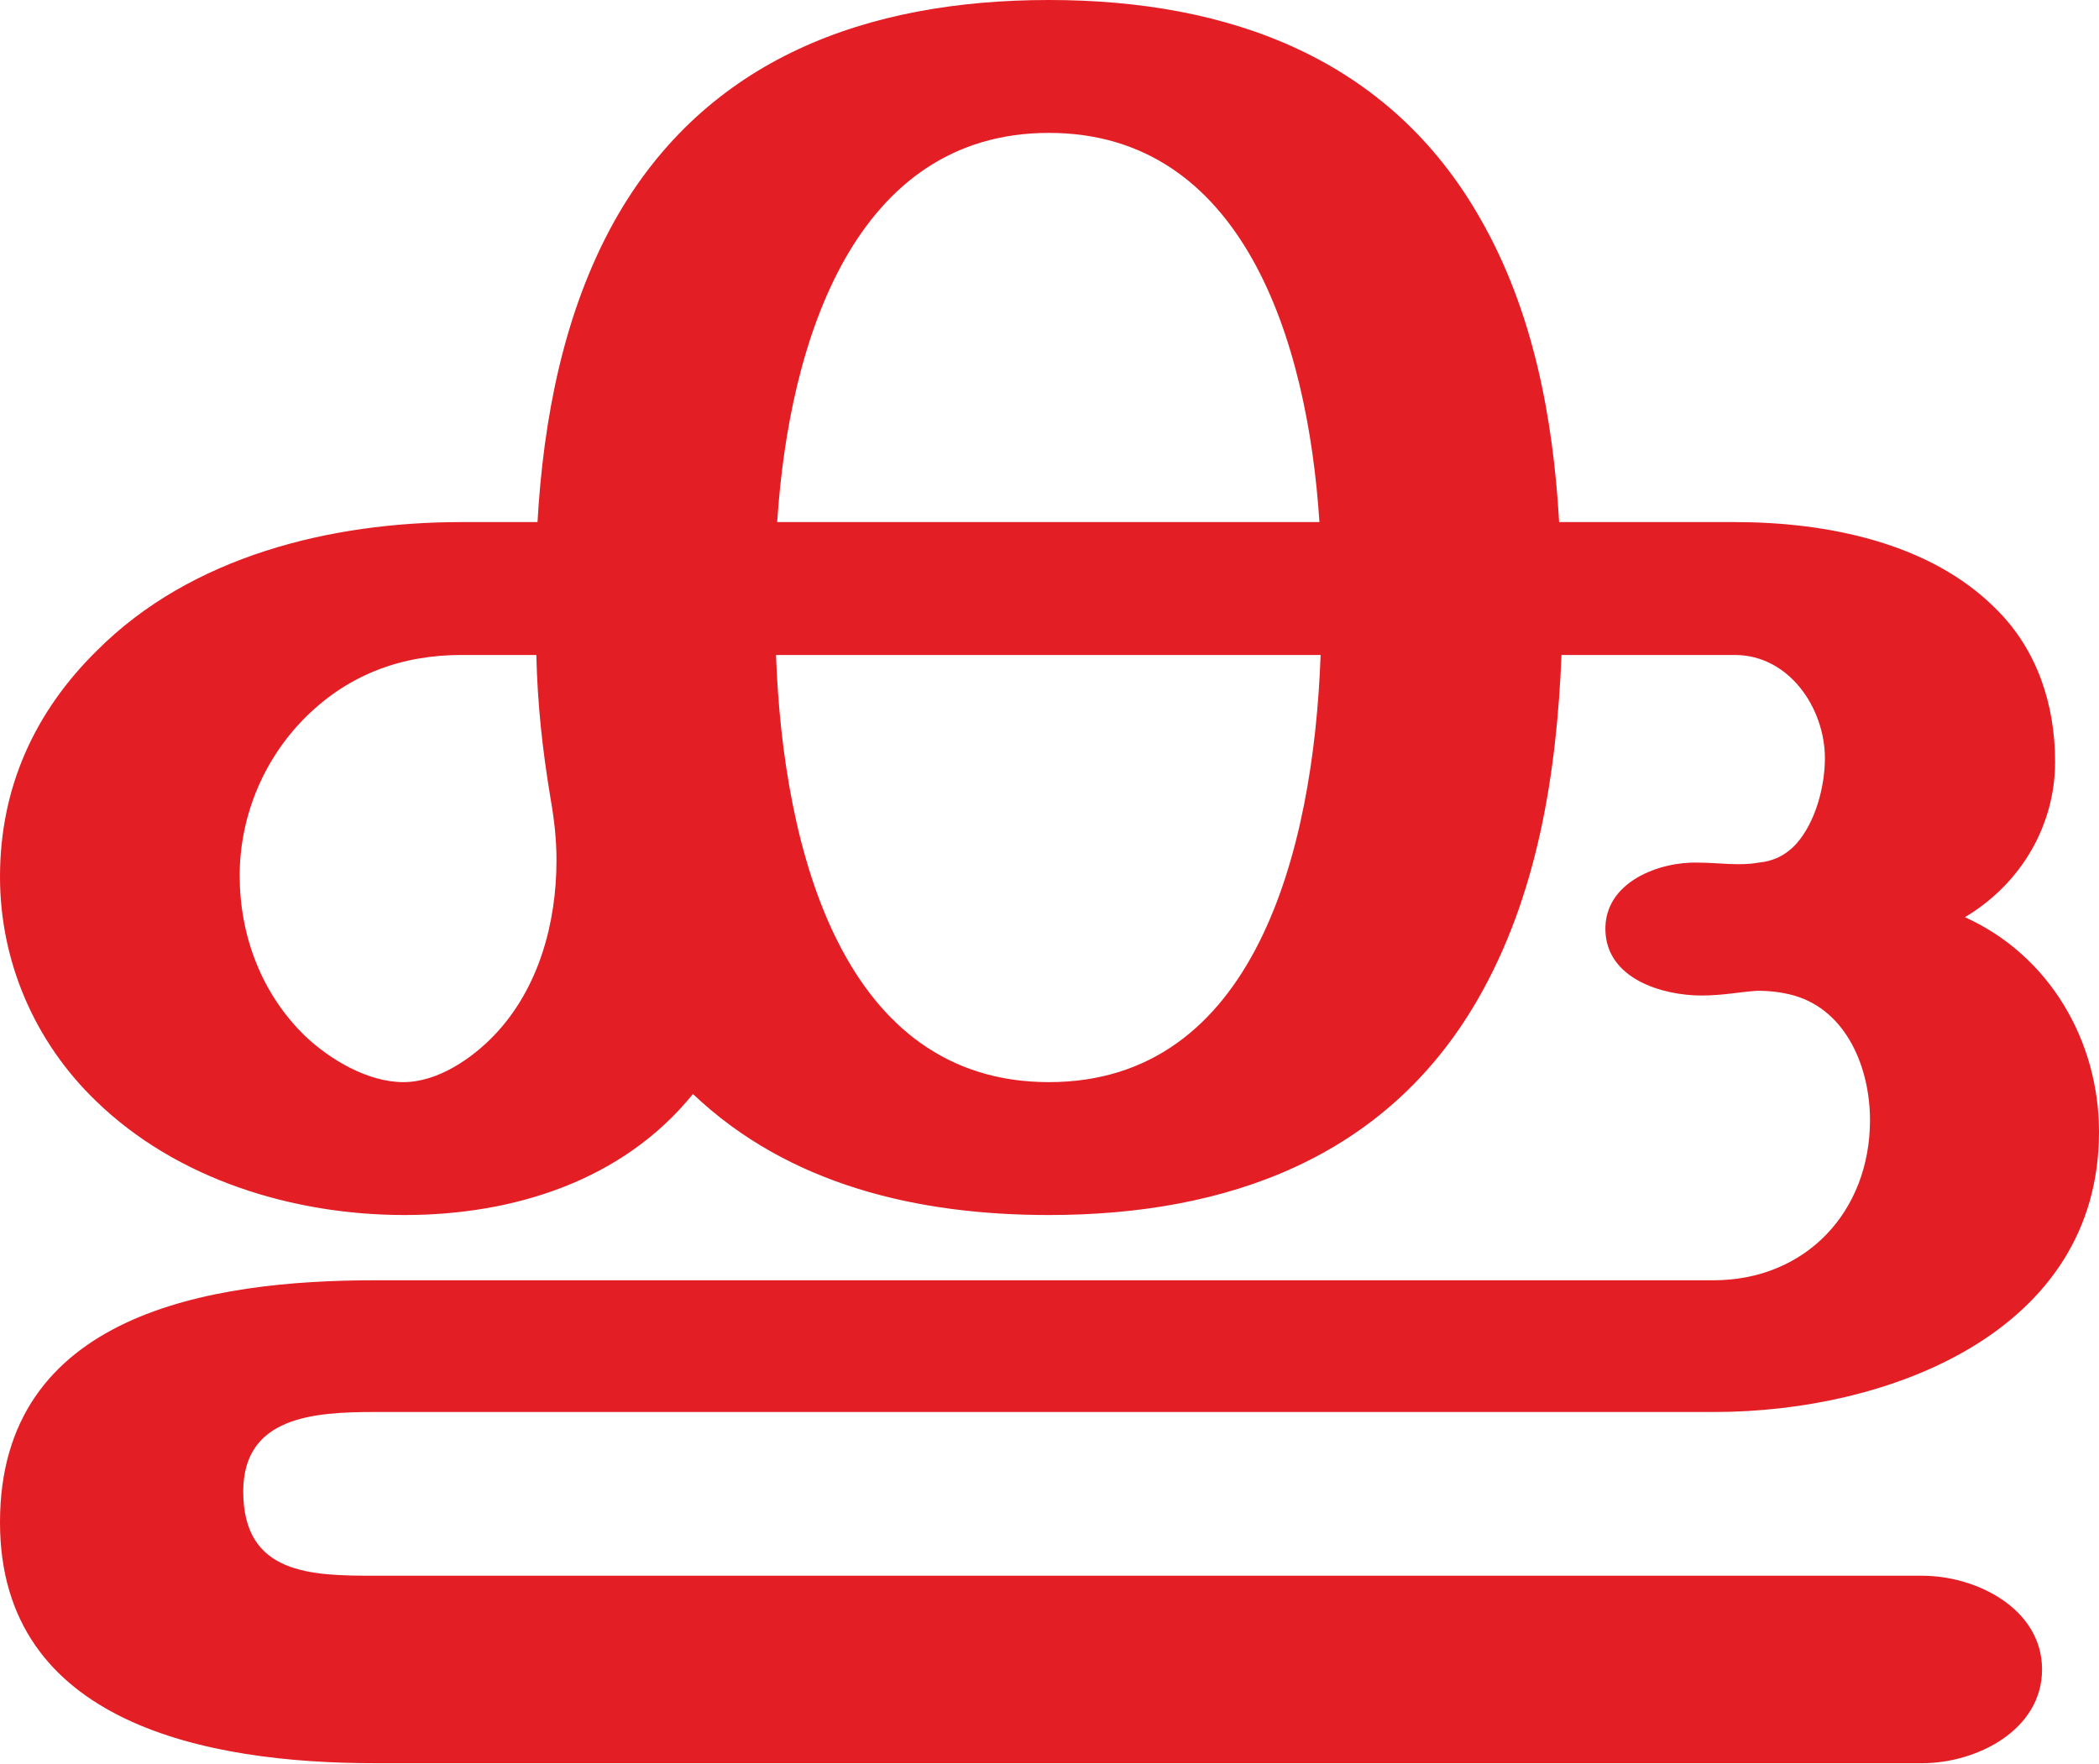
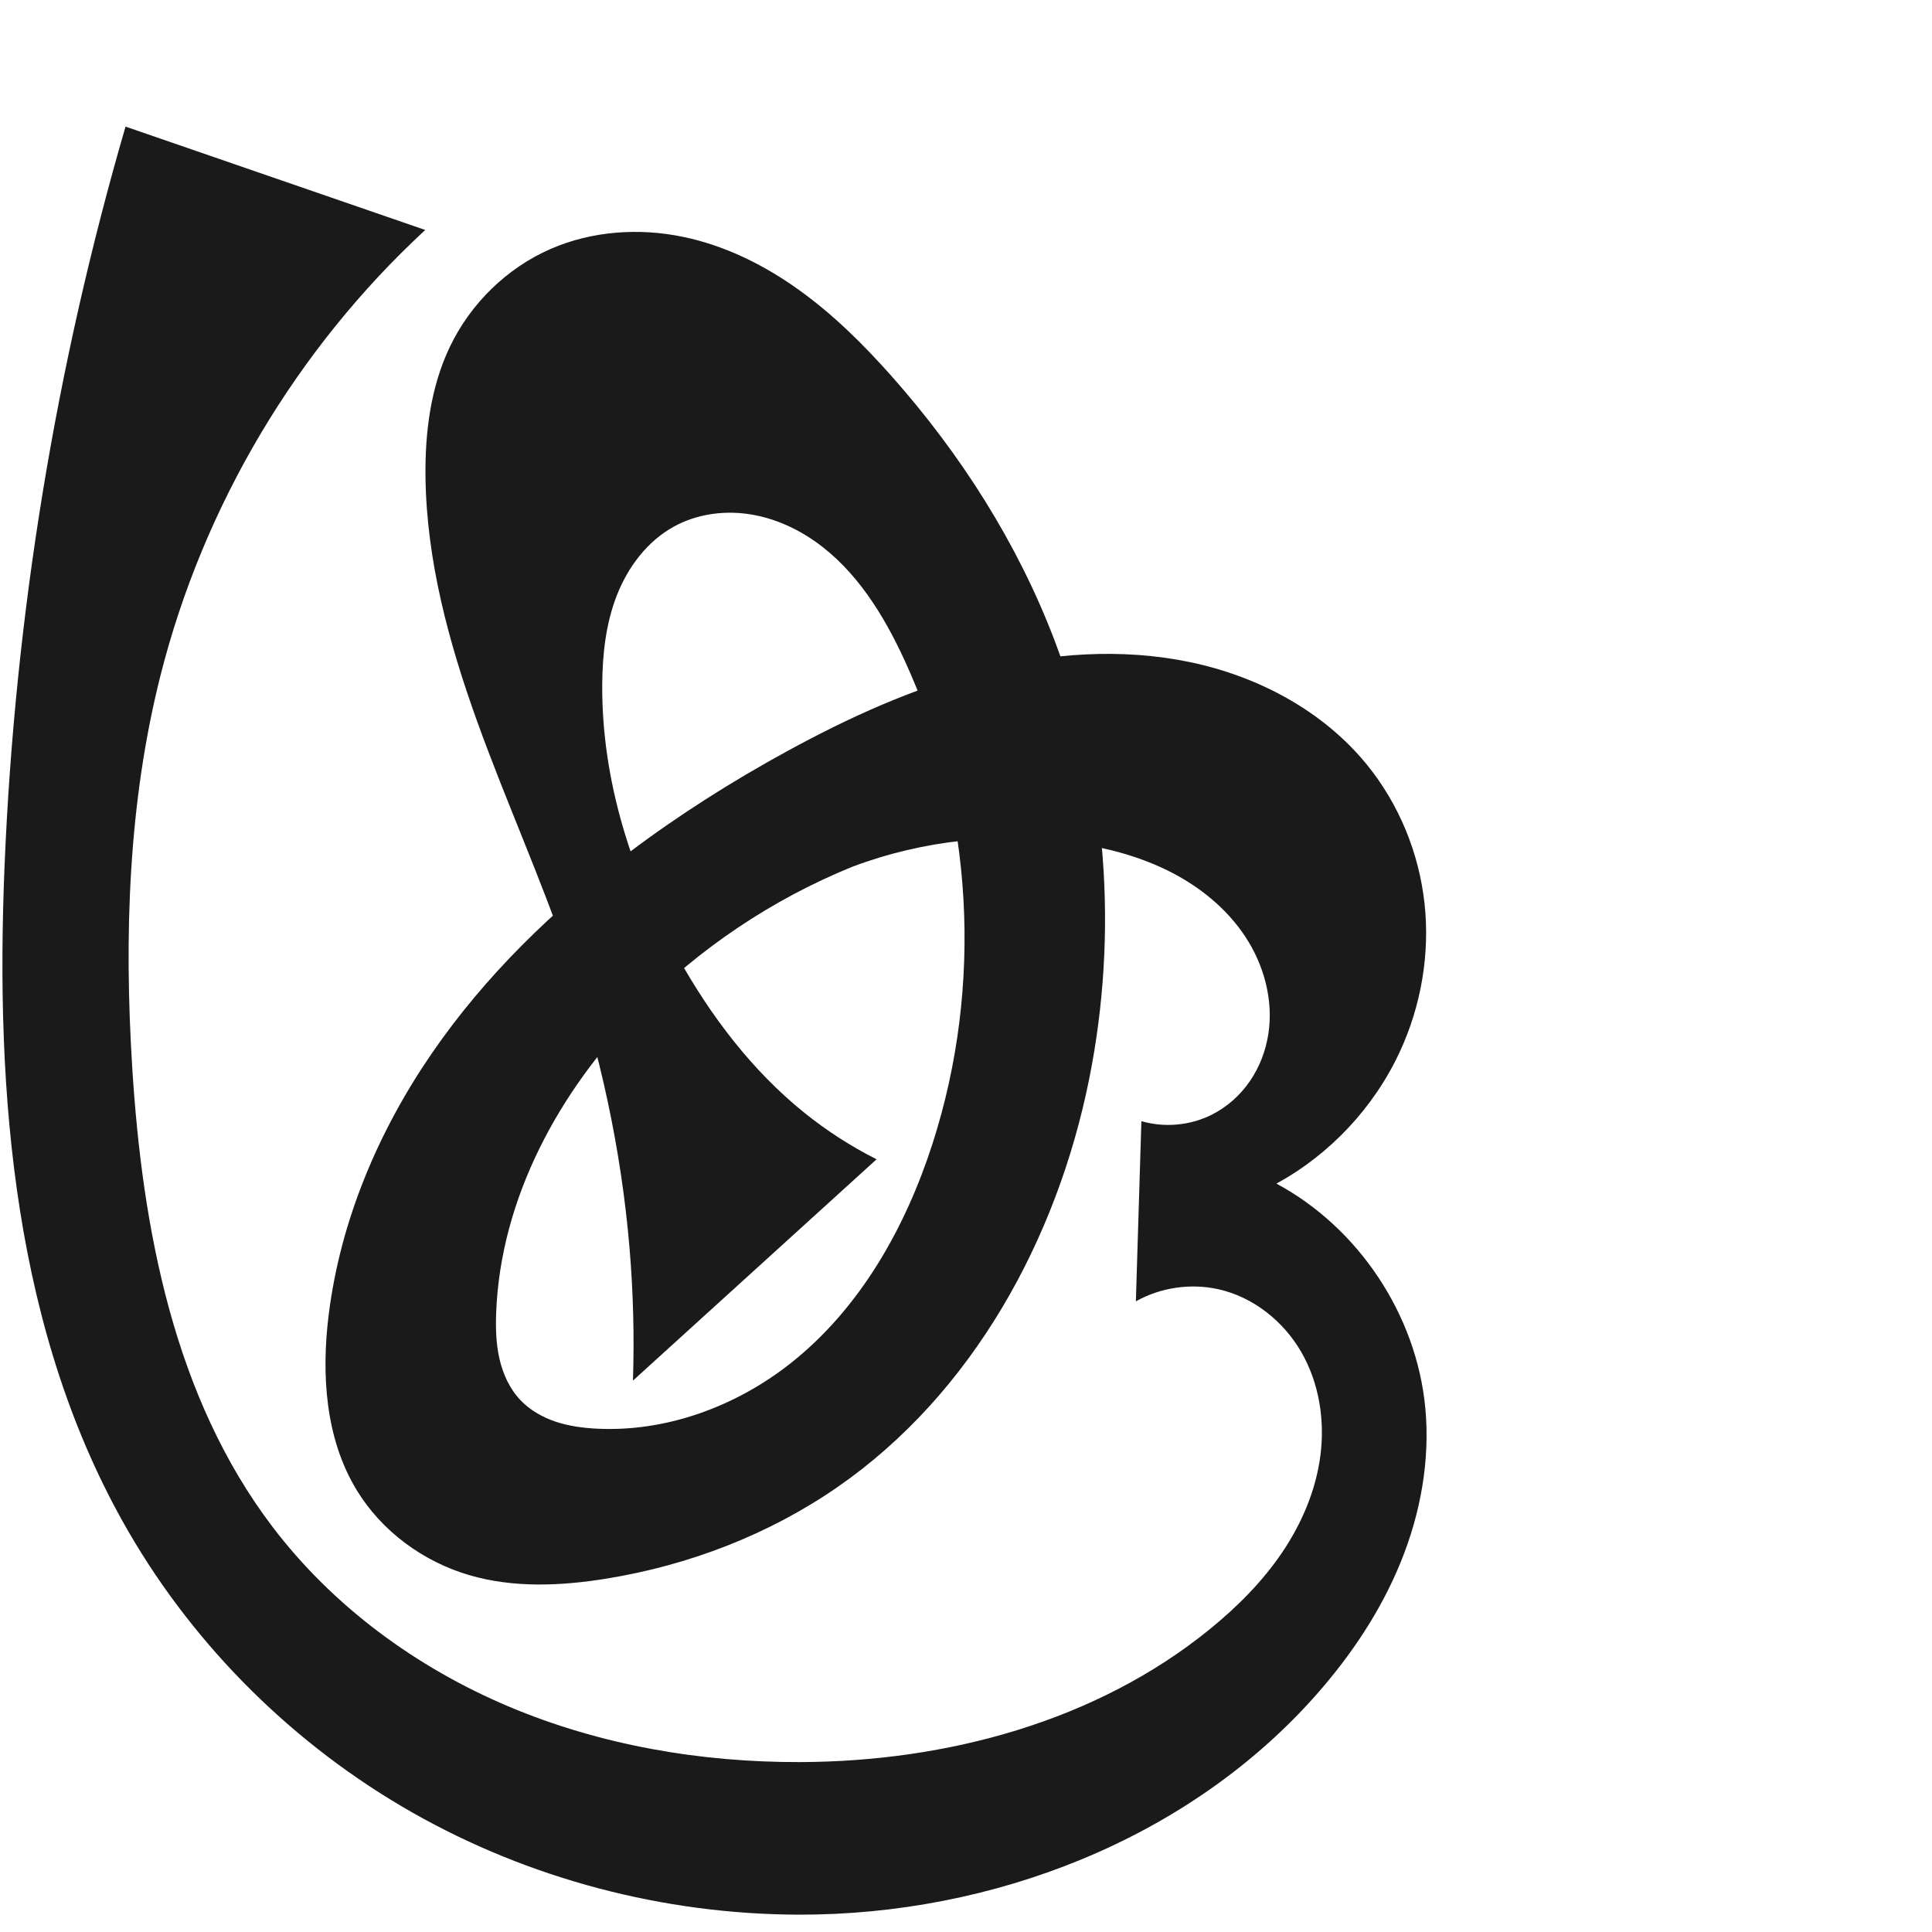
- <svg xmlns="http://www.w3.org/2000/svg" xml:space="preserve" width="1769px" height="1486px" version="1.1" style="shape-rendering:geometricPrecision; text-rendering:geometricPrecision; image-rendering:optimizeQuality; fill-rule:evenodd; clip-rule:evenodd" viewBox="0 0 1769 1486">
-   <defs>
-     <style type="text/css">
+ <svg xmlns="http://www.w3.org/2000/svg" xml:space="preserve" width="1000" height="1000" version="1.1" style="clip-rule:evenodd;fill-rule:evenodd;image-rendering:optimizeQuality;shape-rendering:geometricPrecision;text-rendering:geometricPrecision" viewBox="0 0 1000 1000" id="svg10">
+   <defs id="defs4">
+     <style type="text/css" id="style2">
   
-     .fil0 {fill:#E31E24;fill-rule:nonzero}
+     .fil0 {fill:#EF7F1A;fill-rule:nonzero}
   
  </style>
  </defs>
-   <g id="Layer_x0020_1">
-     <path class="fil0" d="M1620 1486c46,0 101,-28 101,-79 0,-51 -55,-79 -101,-79l-1304 0c-54,0 -111,-1 -111,-71 0,-63 59,-67 111,-67l1129 0c146,0 324,-67 324,-236 0,-77 -42,-149 -113,-181 47,-28 76,-77 76,-131 0,-48 -15,-94 -49,-128 -56,-57 -144,-74 -221,-74l-148 0c-5,-88 -22,-178 -66,-255 -77,-136 -212,-185 -364,-185 -153,0 -289,49 -366,186 -43,77 -60,167 -65,254l-64 0c-111,0 -228,29 -307,108 -53,52 -82,116 -82,191 0,71 29,139 81,189 68,66 166,96 260,96 92,0 184,-29 243,-102 81,77 190,102 300,102 150,0 284,-48 361,-181 51,-88 67,-192 71,-291l146 0c46,0 76,45 76,87 0,24 -8,54 -24,72 -9,10 -20,15 -32,16 -16,3 -34,0 -51,0 -32,-1 -79,16 -78,57 1,41 48,55 81,55 18,0 32,-3 47,-4 10,0 20,1 31,4 45,13 64,62 64,105 0,77 -54,135 -132,135l-1128 0c-139,0 -316,28 -316,204 0,170 175,203 316,203l1304 0zm-508 -1046l-457 0c10,-154 66,-328 229,-328 163,0 218,174 228,328zm-772 472c-30,0 -62,-19 -83,-39 -37,-36 -55,-85 -55,-135 0,-51 21,-100 57,-135 36,-35 80,-51 130,-51l63 0c1,41 5,79 12,121 3,17 5,34 5,52 0,53 -15,108 -52,147 -19,20 -48,40 -77,40zm544 0c-173,0 -224,-194 -230,-360l459 0c-6,166 -56,360 -229,360z" />
-   </g>
+   <path id="path1164-3-3-2-0" style="display:inline;fill:#1a1a1a;fill-rule:nonzero;stroke:none;stroke-width:2.837;stroke-linecap:butt;stroke-linejoin:miter;stroke-miterlimit:4;stroke-dasharray:none;stroke-opacity:1" d="m 441.069,448.668 c -41.392,16.853 -79.272,42.275 -110.553,74.194 -41.22,42.061 -71.316,97.354 -73.687,156.198 -0.326,8.097 -0.125,16.28 1.672,24.182 1.797,7.902 5.271,15.552 10.848,21.432 4.981,5.252 11.476,8.92 18.343,11.208 6.867,2.287 14.115,3.245 21.344,3.6 35.846,1.759 71.663,-11.436 99.877,-33.617 36.177,-28.44 59.785,-70.406 73.857,-114.219 26.128,-81.349 21.15,-172.457 -14.642,-250.041 -10.839,-23.495 -24.979,-46.398 -46.136,-61.293 -10.579,-7.448 -22.811,-12.718 -35.641,-14.38 -12.83,-1.662 -26.254,0.403 -37.584,6.649 -13.757,7.585 -23.758,20.921 -29.48,35.551 -5.722,14.63 -7.469,30.536 -7.574,46.245 -0.329,49.543 15.294,98.337 39.47,141.582 16.86,30.158 38.132,58.214 65.03,79.9 11.602,9.354 24.194,17.478 37.498,24.193 L 327.62,714.596 c 0.741,-22.88 0.148,-45.803 -1.774,-68.614 -4.32,-51.263 -15.371,-101.903 -31.995,-150.588 -14.043,-41.128 -32.016,-80.808 -46.762,-121.689 -14.746,-40.881 -26.33,-83.495 -26.857,-126.951 -0.279,-23.008 2.691,-46.49 12.619,-67.247 10.687,-22.343 29.474,-40.779 52.181,-50.668 21.358,-9.302 45.694,-10.975 68.506,-6.251 21.593,4.471 41.799,14.464 59.735,27.291 17.936,12.828 33.709,28.457 48.336,44.959 35.71,40.286 65.133,86.425 84.267,136.745 27.308,71.818 33.016,151.45 17.905,226.784 -16.682,83.167 -60.531,163.044 -130.272,211.328 -35.589,24.64 -77.008,40.517 -119.74,47.419 -23.491,3.794 -47.927,4.867 -70.769,-1.799 -23.973,-6.995 -45.468,-22.774 -58.425,-44.122 -16.203,-26.697 -18.303,-59.792 -14.435,-90.781 6.049,-48.468 25.611,-94.748 53.246,-135.023 27.635,-40.274 63.179,-74.728 102.186,-104.125 25.879,-19.504 53.34,-36.874 81.777,-52.413 31.936,-17.451 65.329,-32.68 100.574,-41.747 35.245,-9.067 72.513,-11.816 108.135,-4.367 35.125,7.345 68.668,25.138 91.356,52.94 16.643,20.394 27.046,45.744 29.914,71.91 2.869,26.166 -1.757,53.061 -12.849,76.932 -13.331,28.692 -36.036,52.935 -63.793,68.118 42.625,22.921 72.519,67.993 77.055,116.177 2.544,27.032 -2.48,54.513 -12.703,79.666 -10.223,25.153 -25.533,48.049 -43.478,68.424 C 615.349,952.079 513.482,991.3 413.306,991.022 343.633,990.829 274.026,972.592 213.451,938.167 152.876,903.742 101.507,853.165 66.569,792.885 7.119,690.317 -2.541,566.461 2.366,448.011 7.727,318.616 28.8,189.88 64.976,65.53 L 220.105,119.037 C 153.496,180.583 105.257,261.766 83.049,349.694 66.417,415.545 64.212,484.313 68.417,552.1 c 5.216,84.09 21.683,171.127 72.655,238.211 31.27,41.153 74.372,72.741 121.974,92.875 47.602,20.135 99.59,29.044 151.276,28.865 75.756,-0.263 153.244,-21.047 211.988,-68.882 14.098,-11.48 27.085,-24.495 37.277,-39.551 10.192,-15.056 17.534,-32.237 19.856,-50.27 2.359,-18.318 -0.664,-37.528 -9.894,-53.525 -9.229,-15.998 -24.884,-28.492 -42.91,-32.515 -14.361,-3.205 -29.874,-0.935 -42.713,6.252 l 2.856,-93.253 c 12.033,3.496 25.375,2.256 36.557,-3.399 7.876,-3.983 14.645,-10.067 19.632,-17.348 4.987,-7.281 8.202,-15.737 9.54,-24.46 2.676,-17.447 -2.265,-35.627 -11.99,-50.356 -9.481,-14.36 -23.28,-25.582 -38.609,-33.4 -15.329,-7.818 -32.17,-12.355 -49.184,-14.928 -38.754,-5.862 -78.995,-1.598 -115.66,12.254 z" />
</svg>
